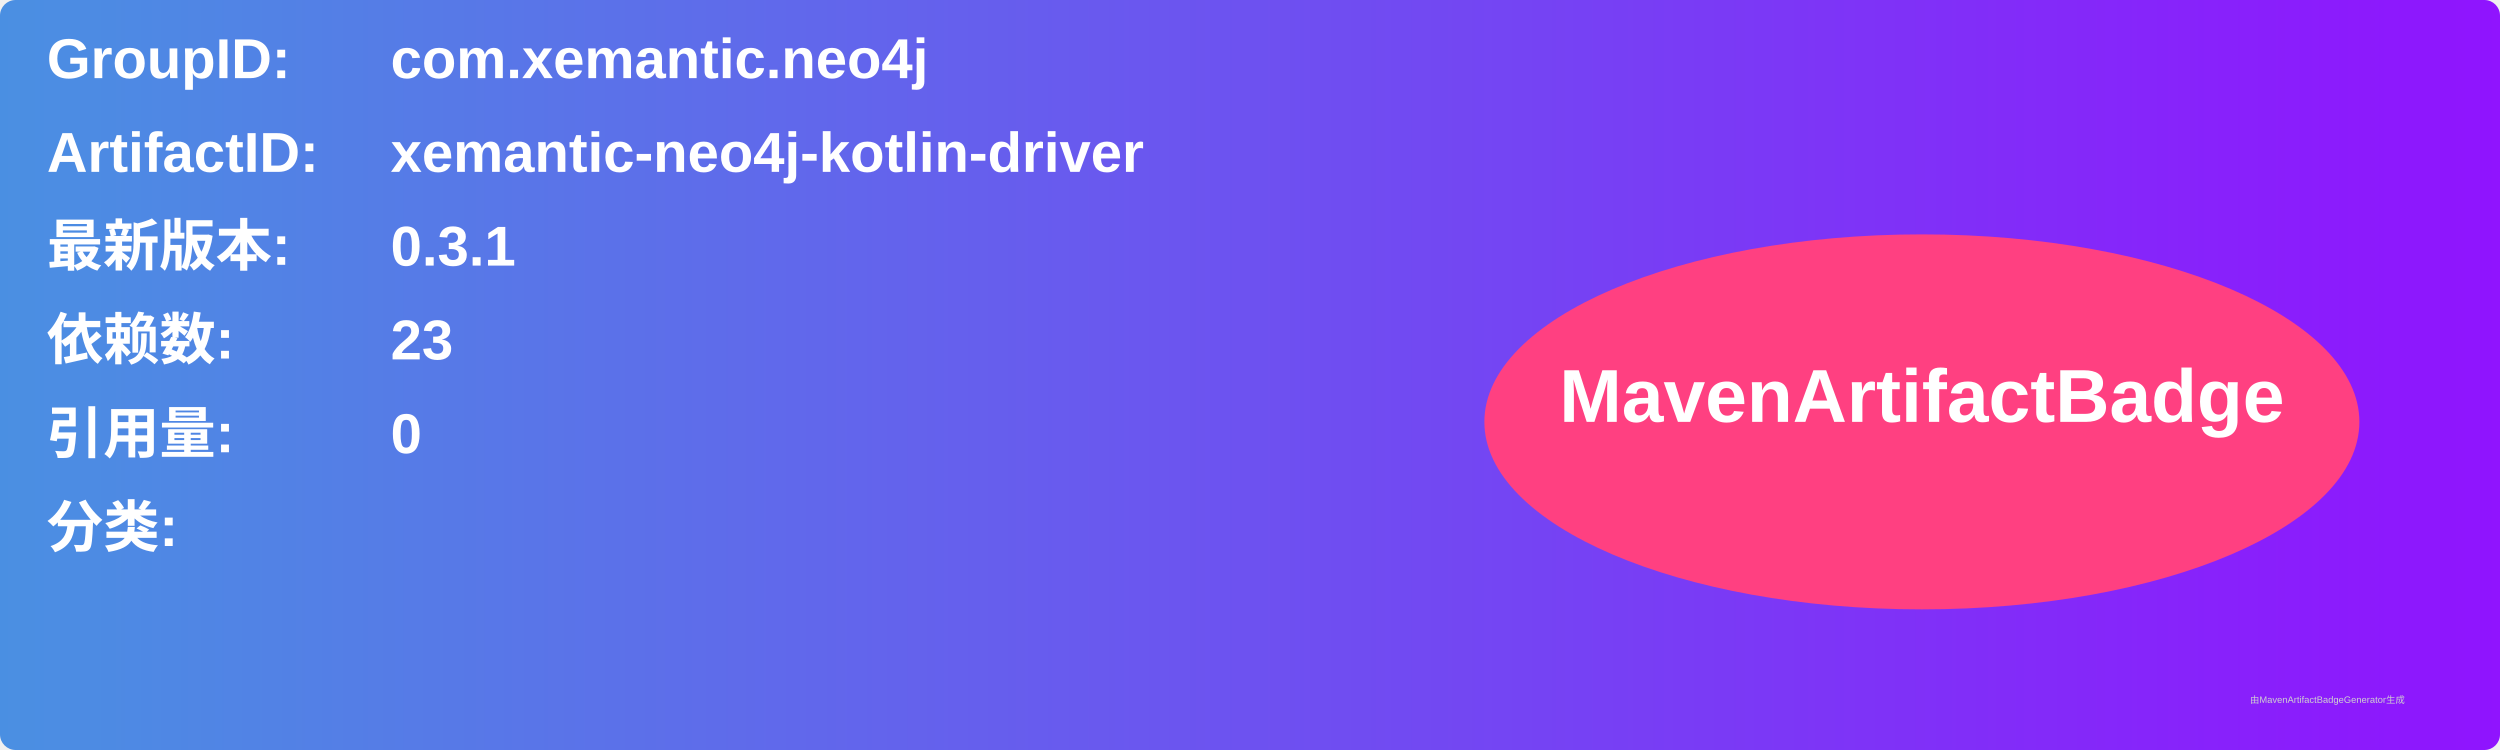
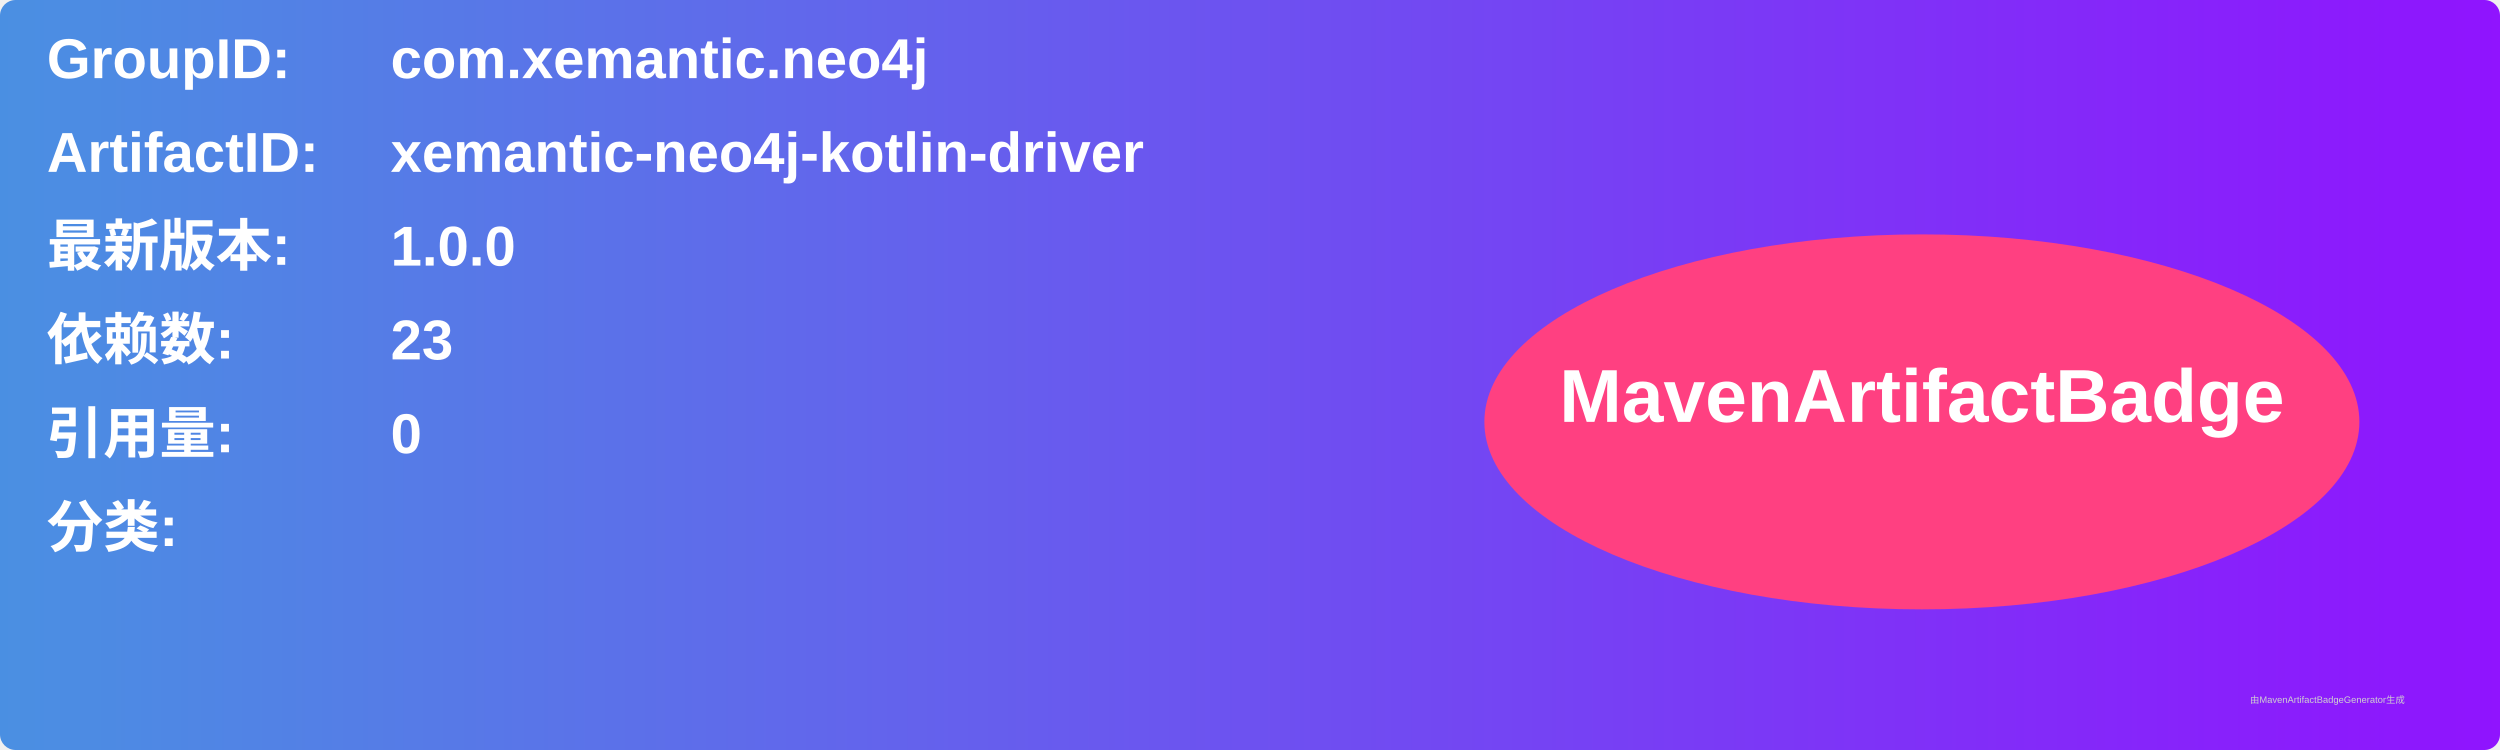
<svg xmlns="http://www.w3.org/2000/svg" width="800" height="240" viewBox="0 0 800 240">
  <linearGradient id="grad" x1="0%" y1="0%" x2="100%" y2="0%">
    <stop offset="0%" stop-color="#4a90e2" />
    <stop offset="100%" stop-color="#9013fe" />
  </linearGradient>
  <rect width="100%" height="100%" rx="5" ry="5" fill="url(#grad)" />
  <g transform="translate(15, 15)">
    <text x="0" y="10" font-family="Arial" font-size="18" fill="white" font-weight="bold" width="260">GroupID:</text>
    <text x="110" y="10" font-family="Arial" font-size="18" fill="white" font-weight="bold" width="460">com.xemantic.neo4j</text>
    <text x="0" y="40" font-family="Arial" font-size="18" fill="white" font-weight="bold" width="260">ArtifactID:</text>
    <text x="110" y="40" font-family="Arial" font-size="18" fill="white" font-weight="bold" width="460">xemantic-neo4j-kotlin-driver</text>
    <text x="0" y="70" font-family="Arial" font-size="18" fill="white" font-weight="bold">最新版本:</text>
    <text x="110" y="70" font-family="Arial" font-size="18" fill="white" font-weight="bold">
-       <tspan font-weight="bold">0.3.1</tspan>
+       <tspan font-weight="bold">1.0.0</tspan>
    </text>
    <text x="0" y="100" font-family="Arial" font-size="18" fill="white" font-weight="bold">依赖数: </text>
    <text x="110" y="100" font-family="Arial" font-size="18" fill="white">
      <tspan font-weight="bold">23</tspan>
    </text>
    <text x="0" y="130" font-family="Arial" font-size="18" fill="white" font-weight="bold">引用量: </text>
    <text x="110" y="130" font-family="Arial" font-size="18" fill="white">
      <tspan font-weight="bold">0</tspan>
    </text>
    <text x="0" y="160" font-family="Arial" font-size="18" fill="white" font-weight="bold">分类:</text>
    <text x="10" y="190" font-family="Arial" font-size="10" fill="white">
      <tspan font-weight="bold" />
    </text>
    <ellipse cx="600" cy="120" rx="140" ry="60" fill="#ff4081" />
    <text x="600" y="120" text-anchor="middle" font-family="Arial" font-size="24" fill="white" font-weight="bold">MavenArtifactBadge</text>
  </g>
  <text x="720" y="225" font-family="Arial" font-size="3" fill="#d0d0d0">由MavenArtifactBadgeGenerator生成</text>
</svg>
